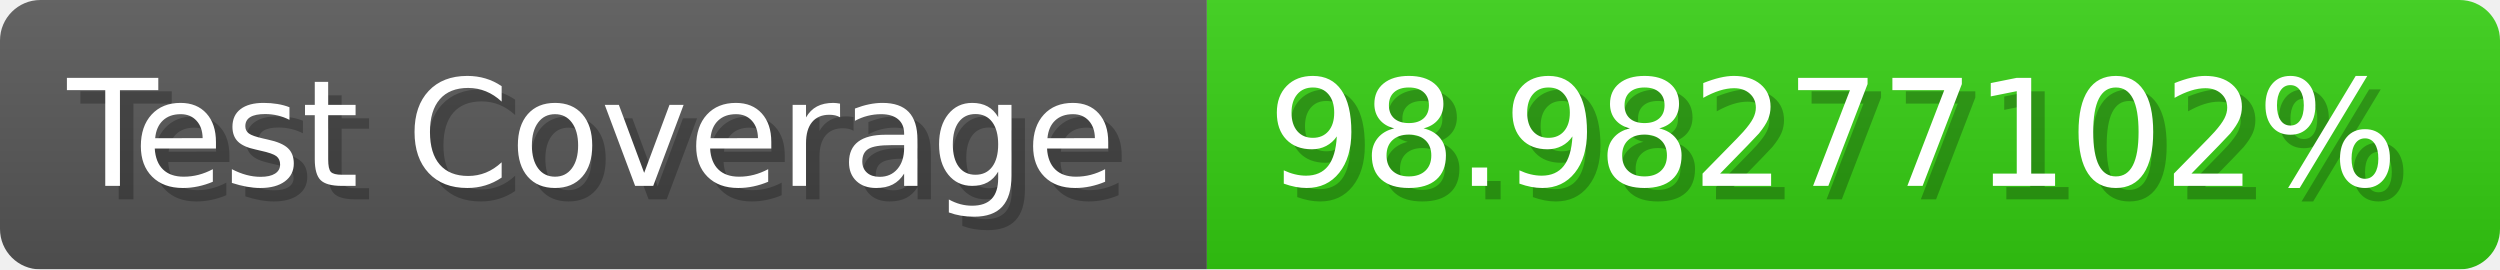
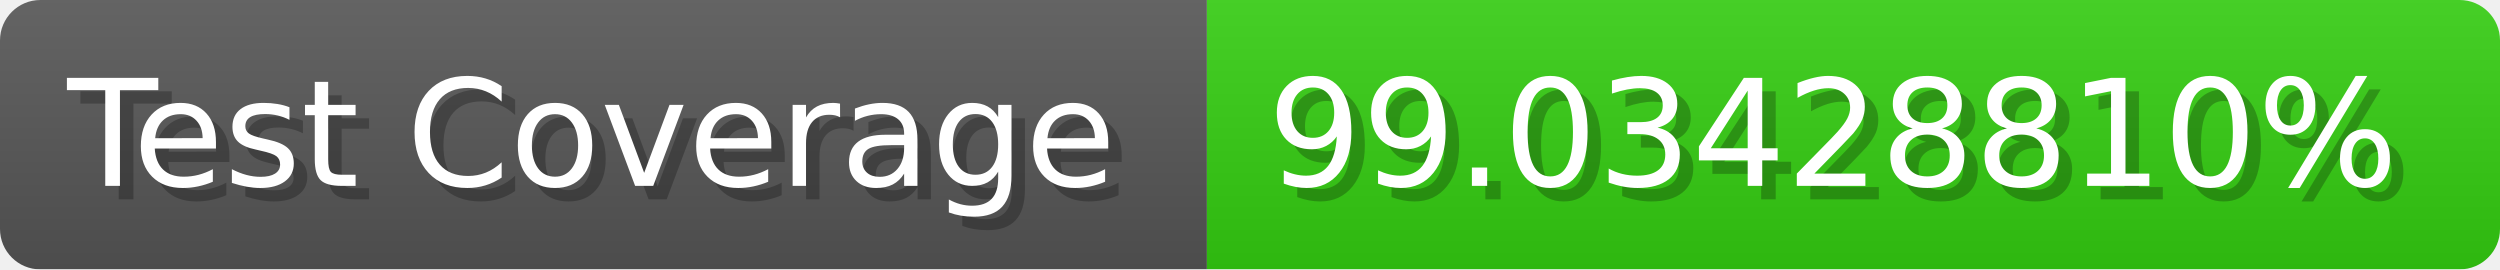
- <svg xmlns="http://www.w3.org/2000/svg" width="185.6" height="20" viewBox="0 0 1856 200" role="img" aria-label="Test Coverage: 98.98277102%">
+ <svg xmlns="http://www.w3.org/2000/svg" width="185.6" height="20" viewBox="0 0 1856 200" role="img" aria-label="Test Coverage: 99.03428810%">
  <linearGradient id="a" x2="0" y2="100%">
    <stop offset="0" stop-opacity=".1" stop-color="#EEE" />
    <stop offset="1" stop-opacity=".1" />
  </linearGradient>
  <mask id="m">
    <rect width="1856" height="200" rx="30" fill="#FFF" />
  </mask>
  <g mask="url(#m)">
    <rect width="896" height="200" fill="#555" />
    <rect width="960" height="200" fill="#3C1" x="896" />
    <rect width="1856" height="200" fill="url(#a)" />
  </g>
  <g aria-hidden="true" fill="#fff" text-anchor="start" font-family="Verdana,DejaVu Sans,sans-serif" font-size="110">
    <text x="60" y="148" textLength="796" fill="#000" opacity="0.25">Test Coverage</text>
    <text x="50" y="138" textLength="796">Test Coverage</text>
-     <text x="951" y="148" textLength="860" fill="#000" opacity="0.25">98.98277102%</text>
-     <text x="941" y="138" textLength="860">98.98277102%</text>
+     <text x="951" y="148" textLength="860" fill="#000" opacity="0.25">99.03428810%</text>
+     <text x="941" y="138" textLength="860">99.03428810%</text>
  </g>
</svg>
